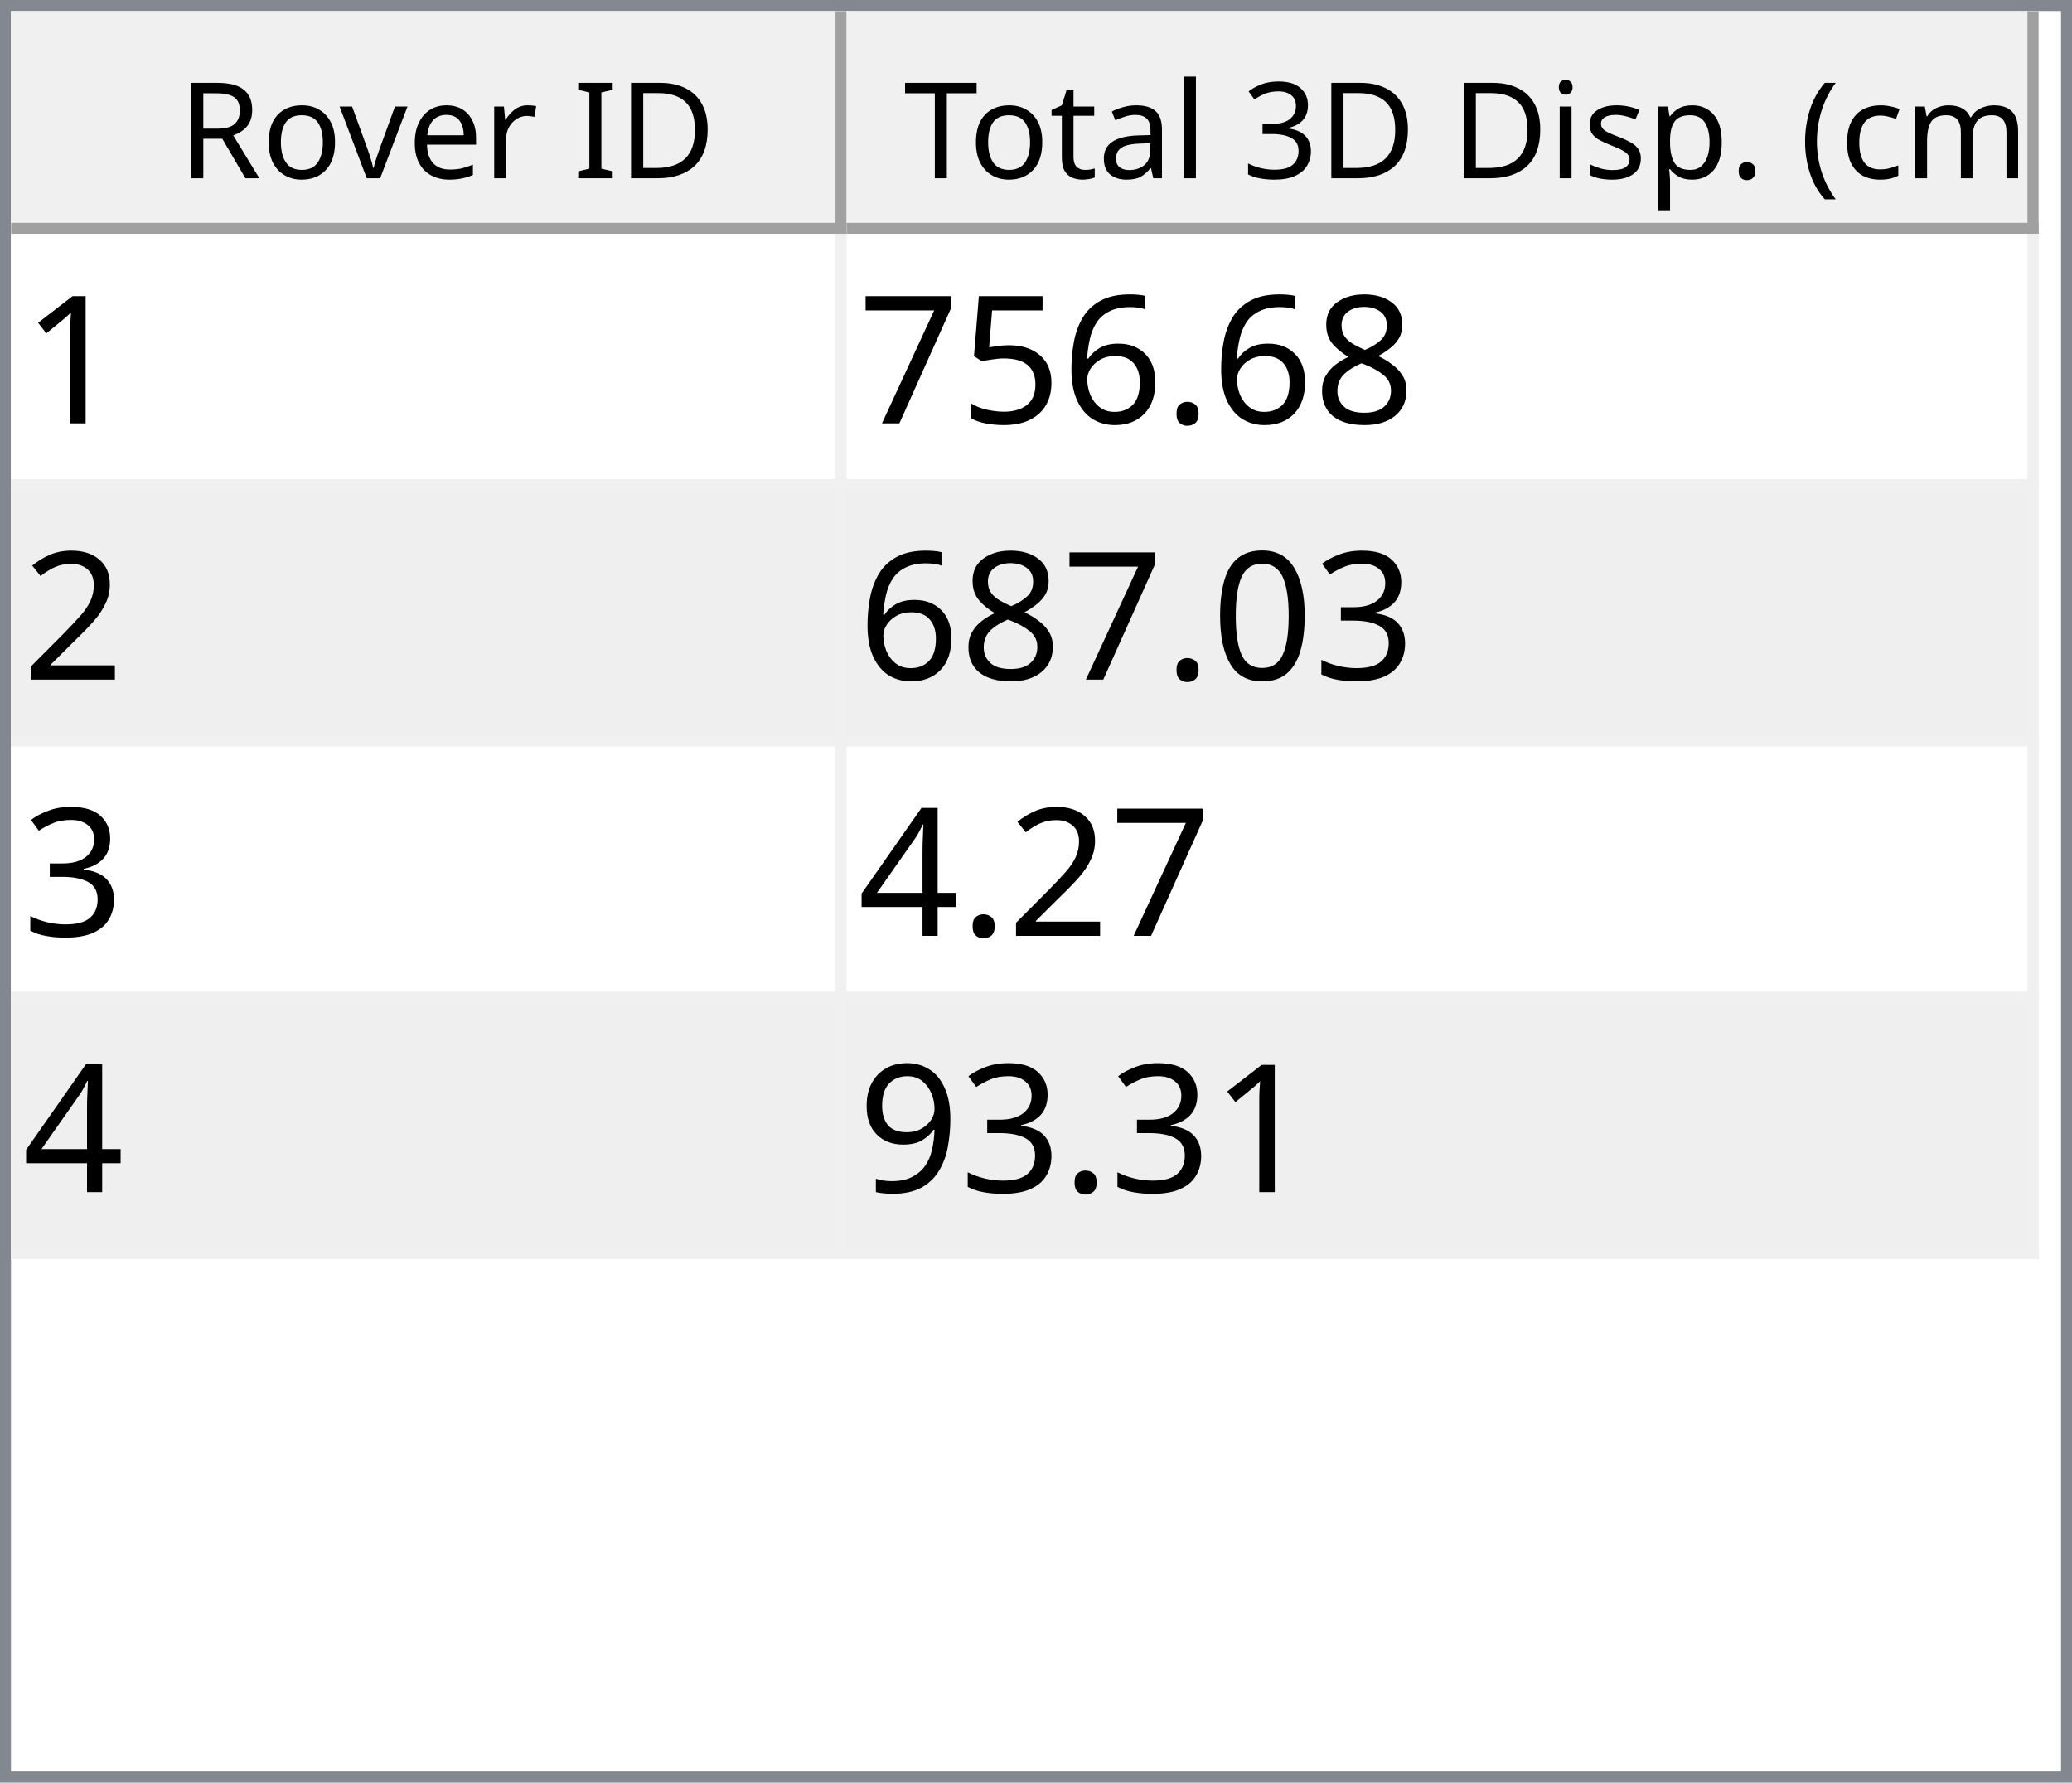
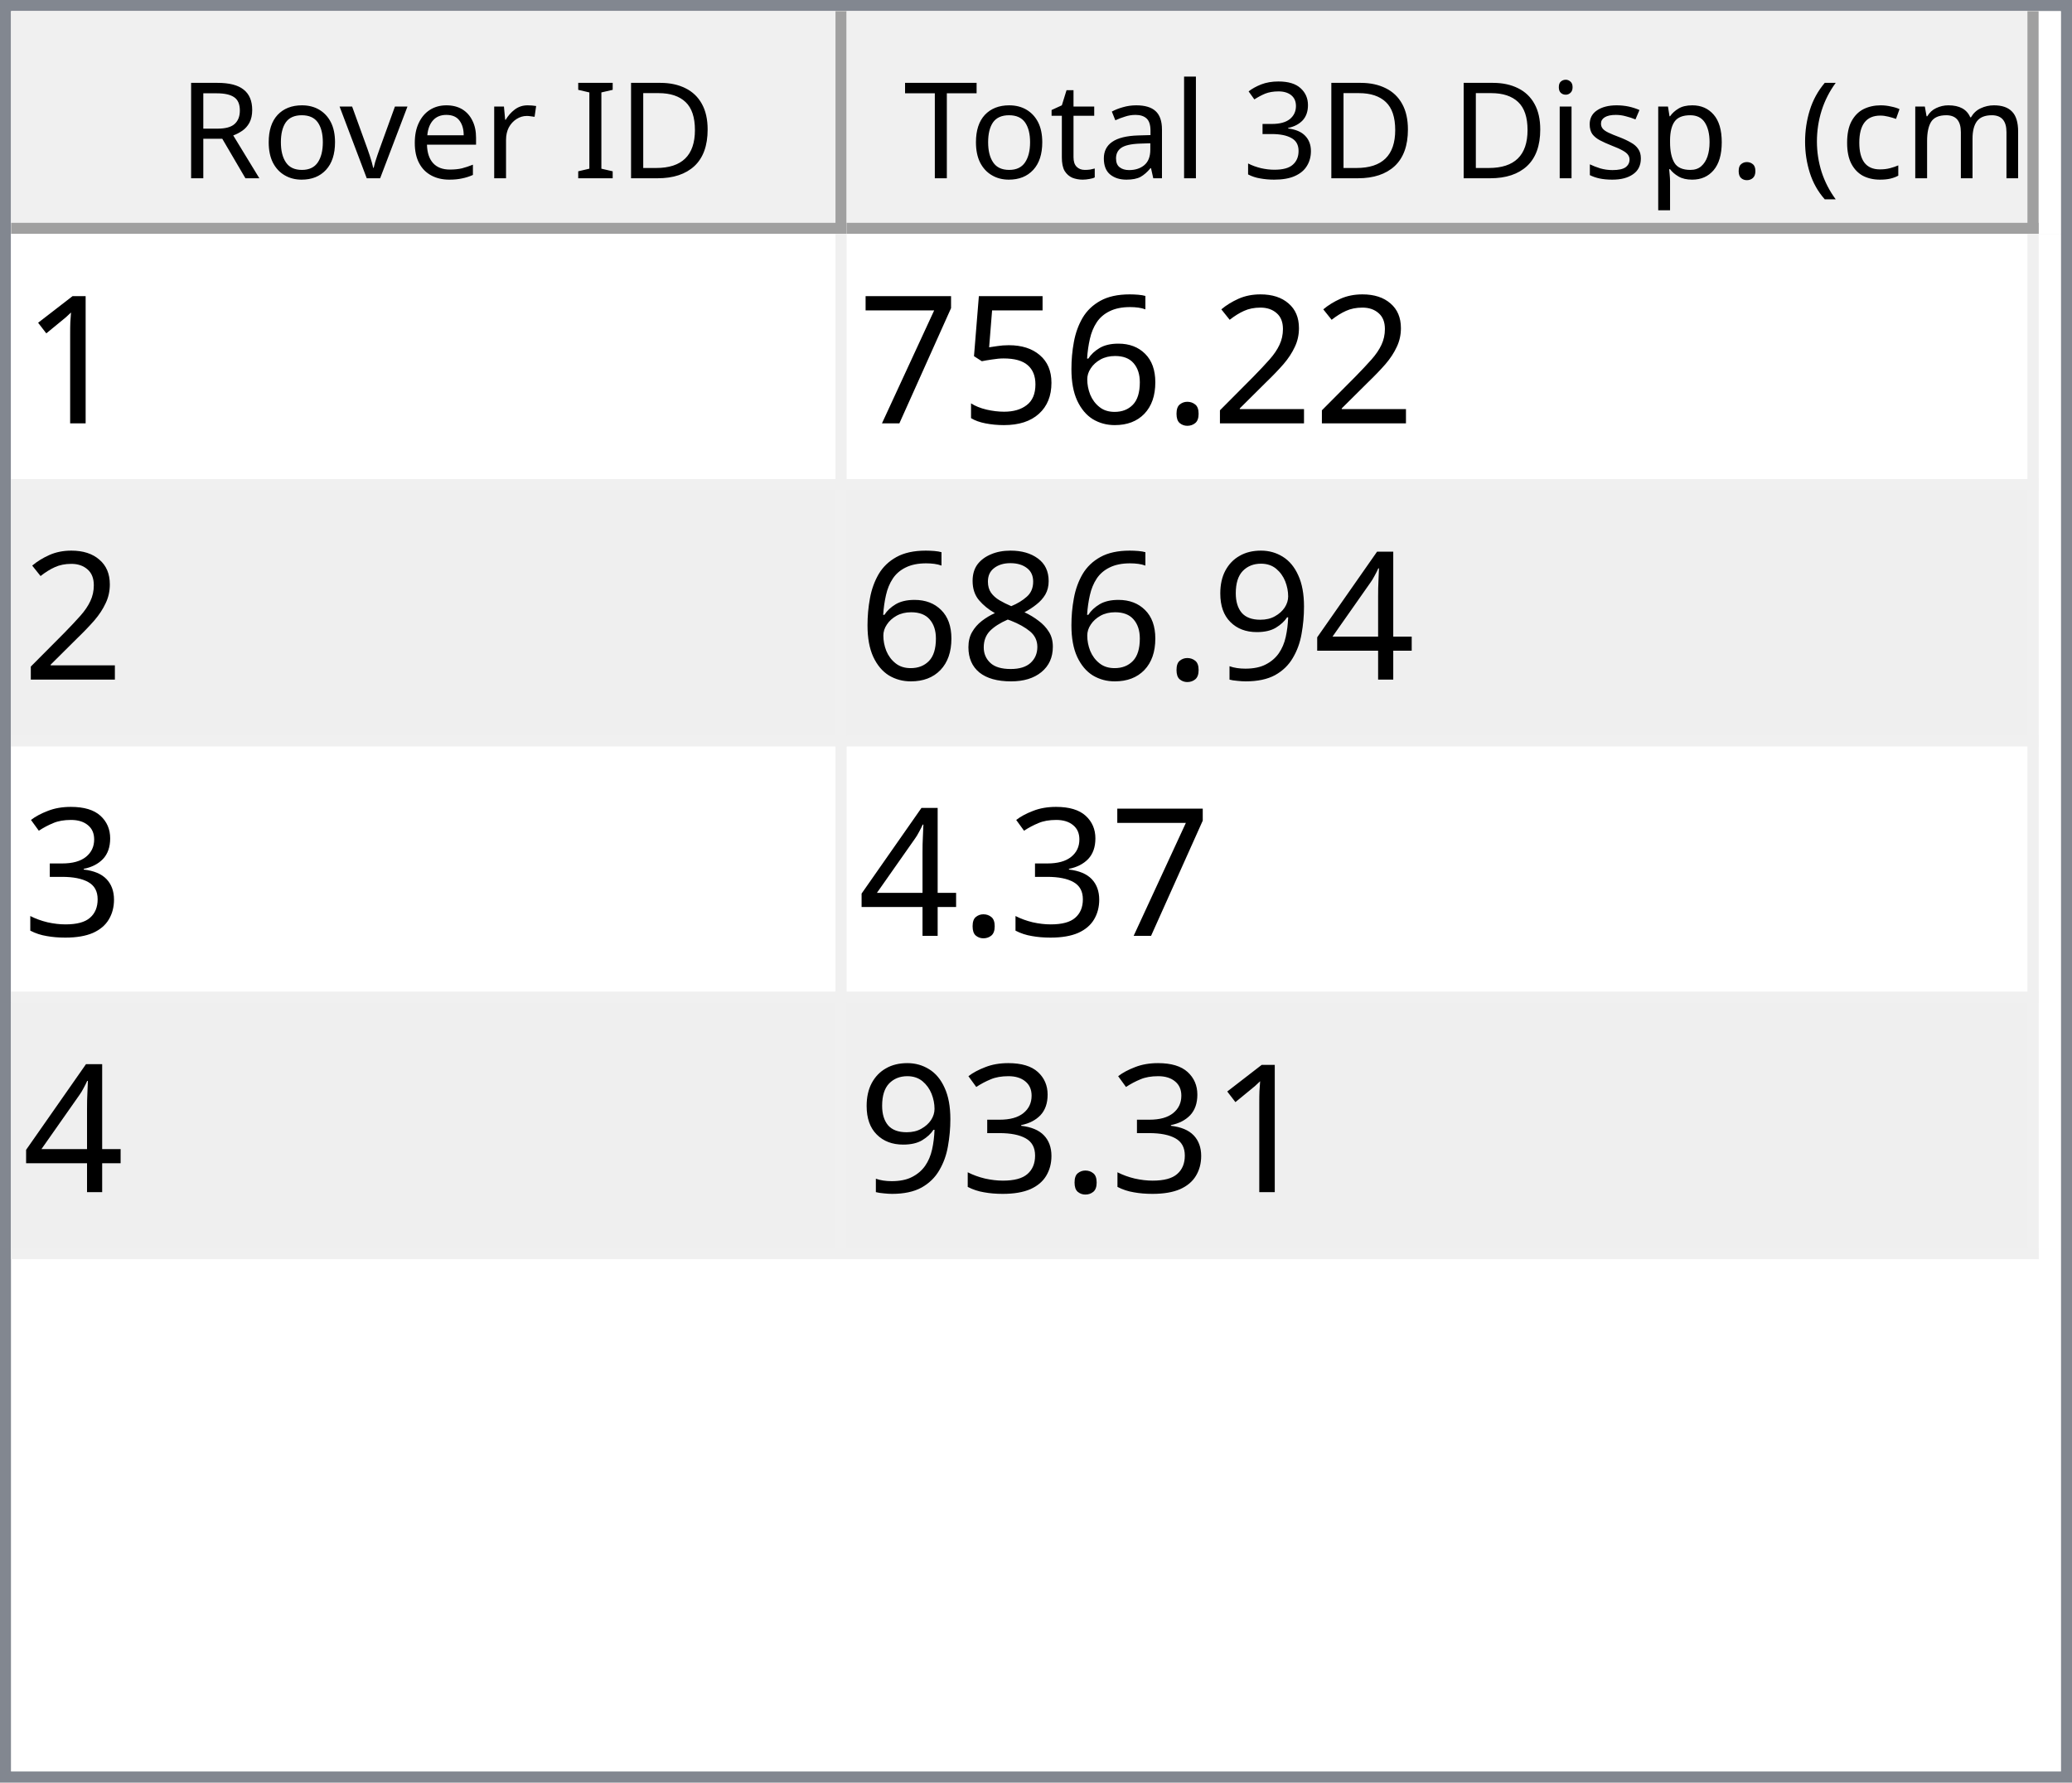
<svg xmlns="http://www.w3.org/2000/svg" style="fill-opacity:1; color-rendering:auto; color-interpolation:auto; text-rendering:auto; stroke:black; stroke-linecap:square; stroke-miterlimit:10; shape-rendering:auto; stroke-opacity:1; fill:black; stroke-dasharray:none; font-weight:normal; stroke-width:1; font-family:'Dialog'; font-style:normal; stroke-linejoin:miter; font-size:12px; stroke-dashoffset:0; image-rendering:auto;" width="186" height="160">
  <defs id="genericDefs" />
  <g>
    <defs id="defs1">
      <clipPath clipPathUnits="userSpaceOnUse" id="clipPath1">
        <path d="M0 0 L186 0 L186 160 L0 160 L0 0 Z" />
      </clipPath>
      <clipPath clipPathUnits="userSpaceOnUse" id="clipPath2">
        <path d="M0 0 L0 160 L186 160 L186 0 Z" />
      </clipPath>
      <clipPath clipPathUnits="userSpaceOnUse" id="clipPath3">
        <path d="M0 0 L0 20 L184 20 L184 0 Z" />
      </clipPath>
      <clipPath clipPathUnits="userSpaceOnUse" id="clipPath4">
        <path d="M0 0 L0 20 L75 20 L75 0 Z" />
      </clipPath>
      <clipPath clipPathUnits="userSpaceOnUse" id="clipPath5">
        <path d="M1 1 L1 19 L74 19 L74 1 Z" />
      </clipPath>
      <clipPath clipPathUnits="userSpaceOnUse" id="clipPath6">
        <path d="M0 0 L0 18 L73 18 L73 0 Z" />
      </clipPath>
      <clipPath clipPathUnits="userSpaceOnUse" id="clipPath7">
        <path d="M-0.5 -0.5 L-0.5 19.5 L74.5 19.5 L74.5 -0.5 Z" />
      </clipPath>
      <clipPath clipPathUnits="userSpaceOnUse" id="clipPath8">
        <path d="M0 0 L0 20 L107 20 L107 0 Z" />
      </clipPath>
      <clipPath clipPathUnits="userSpaceOnUse" id="clipPath9">
        <path d="M1 1 L1 19 L106 19 L106 1 Z" />
      </clipPath>
      <clipPath clipPathUnits="userSpaceOnUse" id="clipPath10">
        <path d="M0 0 L0 18 L105 18 L105 0 Z" />
      </clipPath>
      <clipPath clipPathUnits="userSpaceOnUse" id="clipPath11">
        <path d="M-0.5 -0.5 L-0.5 19.5 L106.5 19.5 L106.5 -0.5 Z" />
      </clipPath>
      <clipPath clipPathUnits="userSpaceOnUse" id="clipPath12">
        <path d="M0 0 L0 138 L184 138 L184 0 Z" />
      </clipPath>
      <clipPath clipPathUnits="userSpaceOnUse" id="clipPath13">
        <path d="M0 0 L0 92 L182 92 L182 0 Z" />
      </clipPath>
      <clipPath clipPathUnits="userSpaceOnUse" id="clipPath14">
        <path d="M-0.5 -0.5 L-0.5 91.5 L181.5 91.5 L181.5 -0.5 Z" />
      </clipPath>
      <clipPath clipPathUnits="userSpaceOnUse" id="clipPath15">
        <path d="M0 0 L0 22 L74 22 L74 0 Z" />
      </clipPath>
      <clipPath clipPathUnits="userSpaceOnUse" id="clipPath16">
        <path d="M0 0 L0 22 L106 22 L106 0 Z" />
      </clipPath>
      <font horiz-adv-x="64.551" id="font1">
        <font-face ascent="107.91" descent="25.098" units-per-em="100" style="font-style:normal; font-family:Segoe UI; font-weight:normal;" />
        <missing-glyph horiz-adv-x="64.551" d="M8.109 0 L8.109 68.266 L56.453 68.266 L56.453 0 L8.109 0 ZM15.328 7.234 L49.219 7.234 L49.219 61.031 L15.328 61.031 L15.328 7.234 Z" />
        <glyph unicode="D" horiz-adv-x="70.117" d="M9.188 0 L9.188 70.016 L28.516 70.016 Q65.531 70.016 65.531 35.891 Q65.531 19.672 55.25 9.836 Q44.969 0 27.734 0 L9.188 0 ZM17.391 62.594 L17.391 7.422 L27.828 7.422 Q41.609 7.422 49.273 14.797 Q56.938 22.172 56.938 35.688 Q56.938 62.594 28.328 62.594 L17.391 62.594 Z" />
        <glyph unicode="I" horiz-adv-x="26.611" d="M17.391 0 L9.188 0 L9.188 70.016 L17.391 70.016 L17.391 0 Z" />
        <glyph unicode=" " horiz-adv-x="27.393" d="" />
        <glyph unicode="r" horiz-adv-x="34.766" d="M34.188 41.891 Q32.078 43.5 28.125 43.5 Q23 43.5 19.555 38.672 Q16.109 33.844 16.109 25.484 L16.109 0 L8.109 0 L8.109 50 L16.109 50 L16.109 39.703 L16.312 39.703 Q18.016 44.969 21.531 47.922 Q25.047 50.875 29.391 50.875 Q32.516 50.875 34.188 50.203 L34.188 41.891 Z" />
        <glyph unicode="e" horiz-adv-x="52.295" d="M48.297 23 L12.984 23 Q13.188 14.656 17.484 10.109 Q21.781 5.562 29.297 5.562 Q37.75 5.562 44.828 11.141 L44.828 3.609 Q38.234 -1.172 27.391 -1.172 Q16.797 -1.172 10.742 5.641 Q4.688 12.453 4.688 24.812 Q4.688 36.469 11.305 43.82 Q17.922 51.172 27.734 51.172 Q37.547 51.172 42.922 44.828 Q48.297 38.484 48.297 27.203 L48.297 23 ZM40.094 29.781 Q40.047 36.719 36.75 40.578 Q33.453 44.438 27.594 44.438 Q21.922 44.438 17.969 40.383 Q14.016 36.328 13.094 29.781 L40.094 29.781 Z" />
        <glyph unicode="v" horiz-adv-x="47.9" d="M47.406 50 L27.484 0 L19.625 0 L0.688 50 L9.469 50 L22.172 13.672 Q23.578 9.672 23.922 6.688 L24.125 6.688 Q24.609 10.453 25.688 13.484 L38.969 50 L47.406 50 Z" />
        <glyph unicode="o" horiz-adv-x="58.594" d="M29 -1.172 Q17.922 -1.172 11.305 5.836 Q4.688 12.844 4.688 24.422 Q4.688 37.016 11.57 44.094 Q18.453 51.172 30.172 51.172 Q41.359 51.172 47.633 44.289 Q53.906 37.406 53.906 25.203 Q53.906 13.234 47.141 6.031 Q40.375 -1.172 29 -1.172 ZM29.594 44.438 Q21.875 44.438 17.383 39.188 Q12.891 33.938 12.891 24.703 Q12.891 15.828 17.43 10.695 Q21.969 5.562 29.594 5.562 Q37.359 5.562 41.531 10.594 Q45.703 15.625 45.703 24.906 Q45.703 34.281 41.531 39.359 Q37.359 44.438 29.594 44.438 Z" />
        <glyph unicode="R" horiz-adv-x="59.814" d="M59.375 0 L49.609 0 L37.891 19.625 Q36.281 22.359 34.766 24.289 Q33.25 26.219 31.664 27.438 Q30.078 28.656 28.25 29.219 Q26.422 29.781 24.125 29.781 L17.391 29.781 L17.391 0 L9.188 0 L9.188 70.016 L30.078 70.016 Q34.672 70.016 38.555 68.867 Q42.438 67.719 45.289 65.375 Q48.141 63.031 49.758 59.547 Q51.375 56.062 51.375 51.375 Q51.375 47.703 50.273 44.656 Q49.172 41.609 47.148 39.211 Q45.125 36.812 42.266 35.133 Q39.406 33.453 35.844 32.516 L35.844 32.328 Q37.594 31.547 38.891 30.547 Q40.188 29.547 41.359 28.18 Q42.531 26.812 43.68 25.078 Q44.828 23.344 46.234 21.047 L59.375 0 ZM17.391 62.594 L17.391 37.203 L28.516 37.203 Q31.594 37.203 34.203 38.133 Q36.812 39.062 38.719 40.797 Q40.625 42.531 41.703 45.047 Q42.781 47.562 42.781 50.688 Q42.781 56.297 39.141 59.445 Q35.5 62.594 28.609 62.594 L17.391 62.594 Z" />
        <glyph unicode=")" horiz-adv-x="30.176" d="M8.297 -15.922 L1.172 -15.922 Q16.406 2.344 16.406 26.812 Q16.406 51.469 1.078 70.016 L8.297 70.016 Q23.531 52.156 23.531 26.703 Q23.531 1.375 8.297 -15.922 Z" />
        <glyph unicode="m" horiz-adv-x="86.133" d="M79.109 0 L71.094 0 L71.094 28.719 Q71.094 37.016 68.531 40.727 Q65.969 44.438 59.906 44.438 Q54.781 44.438 51.195 39.75 Q47.609 35.062 47.609 28.516 L47.609 0 L39.594 0 L39.594 29.688 Q39.594 44.438 28.219 44.438 Q22.953 44.438 19.531 40.016 Q16.109 35.594 16.109 28.516 L16.109 0 L8.109 0 L8.109 50 L16.109 50 L16.109 42.094 L16.312 42.094 Q21.625 51.172 31.844 51.172 Q36.969 51.172 40.773 48.312 Q44.578 45.453 46 40.828 Q51.562 51.172 62.594 51.172 Q79.109 51.172 79.109 30.812 L79.109 0 Z" />
        <glyph unicode="c" horiz-adv-x="46.191" d="M42.188 2.297 Q36.422 -1.172 28.516 -1.172 Q17.828 -1.172 11.258 5.789 Q4.688 12.75 4.688 23.828 Q4.688 36.188 11.766 43.68 Q18.844 51.172 30.672 51.172 Q37.25 51.172 42.281 48.734 L42.281 40.531 Q36.719 44.438 30.375 44.438 Q22.703 44.438 17.797 38.945 Q12.891 33.453 12.891 24.516 Q12.891 15.719 17.508 10.641 Q22.125 5.562 29.891 5.562 Q36.422 5.562 42.188 9.906 L42.188 2.297 Z" />
        <glyph unicode="(" horiz-adv-x="30.176" d="M29.109 -15.922 L21.969 -15.922 Q6.844 1.375 6.844 26.703 Q6.844 52.156 21.969 70.016 L29.203 70.016 Q13.875 51.469 13.875 26.812 Q13.875 2.344 29.109 -15.922 Z" />
        <glyph unicode="." horiz-adv-x="21.68" d="M10.891 -1.078 Q8.641 -1.078 7.055 0.539 Q5.469 2.156 5.469 4.391 Q5.469 6.641 7.055 8.273 Q8.641 9.906 10.891 9.906 Q13.188 9.906 14.797 8.273 Q16.406 6.641 16.406 4.391 Q16.406 2.156 14.797 0.539 Q13.188 -1.078 10.891 -1.078 Z" />
        <glyph unicode="p" horiz-adv-x="58.789" d="M16.312 7.234 L16.109 7.234 L16.109 -23 L8.109 -23 L8.109 50 L16.109 50 L16.109 41.219 L16.312 41.219 Q22.219 51.172 33.594 51.172 Q43.266 51.172 48.688 44.461 Q54.109 37.75 54.109 26.469 Q54.109 13.922 48 6.375 Q41.891 -1.172 31.297 -1.172 Q21.578 -1.172 16.312 7.234 ZM16.109 27.391 L16.109 20.406 Q16.109 14.203 20.141 9.883 Q24.172 5.562 30.375 5.562 Q37.641 5.562 41.773 11.133 Q45.906 16.703 45.906 26.609 Q45.906 34.969 42.047 39.703 Q38.188 44.438 31.594 44.438 Q24.609 44.438 20.359 39.578 Q16.109 34.719 16.109 27.391 Z" />
        <glyph unicode="s" horiz-adv-x="42.432" d="M5.078 1.812 L5.078 10.406 Q11.625 5.562 19.484 5.562 Q30.031 5.562 30.031 12.594 Q30.031 14.594 29.125 15.992 Q28.219 17.391 26.68 18.461 Q25.141 19.531 23.07 20.383 Q21 21.234 18.609 22.172 Q15.281 23.484 12.766 24.828 Q10.25 26.172 8.57 27.859 Q6.891 29.547 6.031 31.695 Q5.172 33.844 5.172 36.719 Q5.172 40.234 6.789 42.945 Q8.406 45.656 11.086 47.484 Q13.766 49.312 17.211 50.242 Q20.656 51.172 24.312 51.172 Q30.812 51.172 35.938 48.922 L35.938 40.828 Q30.422 44.438 23.25 44.438 Q21 44.438 19.195 43.922 Q17.391 43.406 16.094 42.477 Q14.797 41.547 14.086 40.258 Q13.375 38.969 13.375 37.406 Q13.375 35.453 14.086 34.133 Q14.797 32.812 16.164 31.789 Q17.531 30.766 19.484 29.938 Q21.438 29.109 23.922 28.125 Q27.25 26.859 29.883 25.516 Q32.516 24.172 34.375 22.484 Q36.234 20.797 37.234 18.602 Q38.234 16.406 38.234 13.375 Q38.234 9.672 36.602 6.938 Q34.969 4.203 32.234 2.398 Q29.5 0.594 25.93 -0.289 Q22.359 -1.172 18.453 -1.172 Q10.75 -1.172 5.078 1.812 Z" />
        <glyph unicode="i" horiz-adv-x="24.219" d="M12.203 62.703 Q10.062 62.703 8.547 64.164 Q7.031 65.625 7.031 67.875 Q7.031 70.125 8.547 71.609 Q10.062 73.094 12.203 73.094 Q14.406 73.094 15.945 71.609 Q17.484 70.125 17.484 67.875 Q17.484 65.719 15.945 64.211 Q14.406 62.703 12.203 62.703 ZM16.109 0 L8.109 0 L8.109 50 L16.109 50 L16.109 0 Z" />
        <glyph unicode="3" horiz-adv-x="53.906" d="M46.531 19.828 Q46.531 15.094 44.75 11.211 Q42.969 7.328 39.719 4.57 Q36.469 1.812 31.93 0.297 Q27.391 -1.219 21.922 -1.219 Q11.922 -1.219 6 2.594 L6 11.188 Q13.094 5.609 22.219 5.609 Q25.875 5.609 28.828 6.539 Q31.781 7.469 33.906 9.227 Q36.031 10.984 37.18 13.477 Q38.328 15.969 38.328 19.094 Q38.328 32.812 18.797 32.812 L12.984 32.812 L12.984 39.594 L18.5 39.594 Q35.797 39.594 35.797 52.484 Q35.797 64.406 22.609 64.406 Q15.188 64.406 8.688 59.422 L8.688 67.188 Q15.375 71.188 24.609 71.188 Q29 71.188 32.57 69.969 Q36.141 68.75 38.68 66.555 Q41.219 64.359 42.609 61.281 Q44 58.203 44 54.5 Q44 40.672 30.031 36.719 L30.031 36.531 Q33.594 36.141 36.625 34.797 Q39.656 33.453 41.852 31.305 Q44.047 29.156 45.289 26.25 Q46.531 23.344 46.531 19.828 Z" />
        <glyph unicode="l" horiz-adv-x="24.219" d="M16.109 0 L8.109 0 L8.109 74.031 L16.109 74.031 L16.109 0 Z" />
        <glyph unicode="a" horiz-adv-x="50.879" d="M43.891 0 L35.891 0 L35.891 7.812 L35.688 7.812 Q30.469 -1.172 20.312 -1.172 Q12.844 -1.172 8.617 2.781 Q4.391 6.734 4.391 13.281 Q4.391 27.297 20.906 29.594 L35.891 31.688 Q35.891 44.438 25.594 44.438 Q16.547 44.438 9.281 38.281 L9.281 46.484 Q16.656 51.172 26.266 51.172 Q43.891 51.172 43.891 32.516 L43.891 0 ZM35.891 25.297 L23.828 23.641 Q18.266 22.859 15.43 20.875 Q12.594 18.891 12.594 13.875 Q12.594 10.203 15.211 7.883 Q17.828 5.562 22.172 5.562 Q28.125 5.562 32.008 9.742 Q35.891 13.922 35.891 20.312 L35.891 25.297 Z" />
        <glyph unicode="t" horiz-adv-x="33.887" d="M31.297 0.484 Q28.469 -1.078 23.828 -1.078 Q10.688 -1.078 10.688 13.578 L10.688 43.172 L2.094 43.172 L2.094 50 L10.688 50 L10.688 62.203 L18.703 64.797 L18.703 50 L31.297 50 L31.297 43.172 L18.703 43.172 L18.703 14.984 Q18.703 9.969 20.414 7.82 Q22.125 5.672 26.078 5.672 Q29.109 5.672 31.297 7.328 L31.297 0.484 Z" />
        <glyph unicode="T" horiz-adv-x="52.393" d="M50.594 62.594 L30.375 62.594 L30.375 0 L22.172 0 L22.172 62.594 L2 62.594 L2 70.016 L50.594 70.016 L50.594 62.594 Z" />
      </font>
      <font horiz-adv-x="75.0" id="font2">
        <font-face ascent="100.537" descent="21.973" units-per-em="100" style="font-style:normal; font-family:sans-serif; font-weight:normal;" />
        <missing-glyph horiz-adv-x="75.0" d="M12.5 0 L12.5 62.5 L62.5 62.5 L62.5 0 L12.5 0 ZM14.062 1.562 L60.938 1.562 L60.938 60.938 L14.062 60.938 L14.062 1.562 Z" />
        <glyph unicode="1" horiz-adv-x="55.615" d="M37.25 0 L28.469 0 L28.469 56 Q25.297 52.984 20.141 49.953 Q14.984 46.922 10.891 45.406 L10.891 53.906 Q18.266 57.375 23.781 62.305 Q29.297 67.234 31.594 71.875 L37.25 71.875 L37.25 0 Z" />
-         <glyph unicode="8" horiz-adv-x="55.615" d="M17.672 38.812 Q12.203 40.828 9.57 44.539 Q6.938 48.25 6.938 53.422 Q6.938 61.234 12.555 66.555 Q18.172 71.875 27.484 71.875 Q36.859 71.875 42.578 66.43 Q48.297 60.984 48.297 53.172 Q48.297 48.188 45.68 44.508 Q43.062 40.828 37.75 38.812 Q44.344 36.672 47.781 31.883 Q51.219 27.094 51.219 20.453 Q51.219 11.281 44.727 5.031 Q38.234 -1.219 27.641 -1.219 Q17.047 -1.219 10.547 5.055 Q4.047 11.328 4.047 20.703 Q4.047 27.688 7.594 32.398 Q11.141 37.109 17.672 38.812 ZM15.922 53.719 Q15.922 48.641 19.195 45.414 Q22.469 42.188 27.688 42.188 Q32.766 42.188 36.016 45.383 Q39.266 48.578 39.266 53.219 Q39.266 58.062 35.914 61.359 Q32.562 64.656 27.594 64.656 Q22.562 64.656 19.242 61.43 Q15.922 58.203 15.922 53.719 ZM13.094 20.656 Q13.094 16.891 14.875 13.375 Q16.656 9.859 20.172 7.93 Q23.688 6 27.734 6 Q34.031 6 38.133 10.055 Q42.234 14.109 42.234 20.359 Q42.234 26.703 38.016 30.859 Q33.797 35.016 27.438 35.016 Q21.234 35.016 17.164 30.914 Q13.094 26.812 13.094 20.656 Z" />
+         <glyph unicode="2" horiz-adv-x="55.615" d="M50.344 8.453 L50.344 0 L3.031 0 Q2.938 3.172 4.047 6.109 Q5.859 10.938 9.836 15.625 Q13.812 20.312 21.344 26.469 Q33.016 36.031 37.117 41.625 Q41.219 47.219 41.219 52.203 Q41.219 57.422 37.477 61.008 Q33.734 64.594 27.734 64.594 Q21.391 64.594 17.578 60.789 Q13.766 56.984 13.719 50.25 L4.688 51.172 Q5.609 61.281 11.664 66.578 Q17.719 71.875 27.938 71.875 Q38.234 71.875 44.242 66.164 Q50.25 60.453 50.25 52 Q50.25 47.703 48.492 43.555 Q46.734 39.406 42.656 34.812 Q38.578 30.219 29.109 22.219 Q21.188 15.578 18.945 13.211 Q16.703 10.844 15.234 8.453 L50.344 8.453 Z" />
        <glyph unicode="." horiz-adv-x="27.783" d="M9.078 0 L9.078 10.016 L19.094 10.016 L19.094 0 L9.078 0 Z" />
        <glyph unicode="6" horiz-adv-x="55.615" d="M49.75 54.047 L41.016 53.375 Q39.844 58.547 37.703 60.891 Q34.125 64.656 28.906 64.656 Q24.703 64.656 21.531 62.312 Q17.391 59.281 14.992 53.469 Q12.594 47.656 12.5 36.922 Q15.672 41.75 20.266 44.094 Q24.859 46.438 29.891 46.438 Q38.672 46.438 44.852 39.969 Q51.031 33.5 51.031 23.25 Q51.031 16.5 48.125 10.719 Q45.219 4.938 40.141 1.859 Q35.062 -1.219 28.609 -1.219 Q17.625 -1.219 10.695 6.859 Q3.766 14.938 3.766 33.5 Q3.766 54.25 11.422 63.672 Q18.109 71.875 29.438 71.875 Q37.891 71.875 43.289 67.141 Q48.688 62.406 49.75 54.047 ZM13.875 23.188 Q13.875 18.656 15.797 14.508 Q17.719 10.359 21.188 8.18 Q24.656 6 28.469 6 Q34.031 6 38.039 10.492 Q42.047 14.984 42.047 22.703 Q42.047 30.125 38.086 34.398 Q34.125 38.672 28.125 38.672 Q22.172 38.672 18.023 34.398 Q13.875 30.125 13.875 23.188 Z" />
        <glyph unicode="5" horiz-adv-x="55.615" d="M4.156 18.75 L13.375 19.531 Q14.406 12.797 18.141 9.398 Q21.875 6 27.156 6 Q33.5 6 37.891 10.789 Q42.281 15.578 42.281 23.484 Q42.281 31 38.062 35.352 Q33.844 39.703 27 39.703 Q22.75 39.703 19.336 37.773 Q15.922 35.844 13.969 32.766 L5.719 33.844 L12.641 70.609 L48.25 70.609 L48.25 62.203 L19.672 62.203 L15.828 42.969 Q22.266 47.469 29.344 47.469 Q38.719 47.469 45.164 40.969 Q51.609 34.469 51.609 24.266 Q51.609 14.547 45.953 7.469 Q39.062 -1.219 27.156 -1.219 Q17.391 -1.219 11.211 4.25 Q5.031 9.719 4.156 18.75 Z" />
        <glyph unicode="7" horiz-adv-x="55.615" d="M4.734 62.203 L4.734 70.656 L51.078 70.656 L51.078 63.812 Q44.234 56.547 37.523 44.484 Q30.812 32.422 27.156 19.672 Q24.516 10.688 23.781 0 L14.75 0 Q14.891 8.453 18.062 20.414 Q21.234 32.375 27.172 43.484 Q33.109 54.594 39.797 62.203 L4.734 62.203 Z" />
-         <glyph unicode="2" horiz-adv-x="55.615" d="M50.344 8.453 L50.344 0 L3.031 0 Q2.938 3.172 4.047 6.109 Q5.859 10.938 9.836 15.625 Q13.812 20.312 21.344 26.469 Q33.016 36.031 37.117 41.625 Q41.219 47.219 41.219 52.203 Q41.219 57.422 37.477 61.008 Q33.734 64.594 27.734 64.594 Q21.391 64.594 17.578 60.789 Q13.766 56.984 13.719 50.25 L4.688 51.172 Q5.609 61.281 11.664 66.578 Q17.719 71.875 27.938 71.875 Q38.234 71.875 44.242 66.164 Q50.25 60.453 50.25 52 Q50.25 47.703 48.492 43.555 Q46.734 39.406 42.656 34.812 Q38.578 30.219 29.109 22.219 Q21.188 15.578 18.945 13.211 Q16.703 10.844 15.234 8.453 L50.344 8.453 Z" />
-         <glyph unicode="3" horiz-adv-x="55.615" d="M4.203 18.891 L12.984 20.062 Q14.5 12.594 18.141 9.297 Q21.781 6 27 6 Q33.203 6 37.477 10.297 Q41.75 14.594 41.75 20.953 Q41.75 27 37.797 30.93 Q33.844 34.859 27.734 34.859 Q25.25 34.859 21.531 33.891 L22.516 41.609 Q23.391 41.5 23.922 41.5 Q29.547 41.5 34.039 44.43 Q38.531 47.359 38.531 53.469 Q38.531 58.297 35.258 61.477 Q31.984 64.656 26.812 64.656 Q21.688 64.656 18.266 61.43 Q14.844 58.203 13.875 51.766 L5.078 53.328 Q6.688 62.156 12.398 67.016 Q18.109 71.875 26.609 71.875 Q32.469 71.875 37.398 69.359 Q42.328 66.844 44.945 62.5 Q47.562 58.156 47.562 53.266 Q47.562 48.641 45.07 44.828 Q42.578 41.016 37.703 38.766 Q44.047 37.312 47.562 32.695 Q51.078 28.078 51.078 21.141 Q51.078 11.766 44.242 5.25 Q37.406 -1.266 26.953 -1.266 Q17.531 -1.266 11.305 4.352 Q5.078 9.969 4.203 18.891 Z" />
-         <glyph unicode="0" horiz-adv-x="55.615" d="M4.156 35.297 Q4.156 48 6.766 55.742 Q9.375 63.484 14.523 67.68 Q19.672 71.875 27.484 71.875 Q33.25 71.875 37.594 69.555 Q41.938 67.234 44.773 62.867 Q47.609 58.5 49.219 52.227 Q50.828 45.953 50.828 35.297 Q50.828 22.703 48.242 14.969 Q45.656 7.234 40.508 3.008 Q35.359 -1.219 27.484 -1.219 Q17.141 -1.219 11.234 6.203 Q4.156 15.141 4.156 35.297 ZM13.188 35.297 Q13.188 17.672 17.312 11.836 Q21.438 6 27.484 6 Q33.547 6 37.672 11.859 Q41.797 17.719 41.797 35.297 Q41.797 52.984 37.672 58.789 Q33.547 64.594 27.391 64.594 Q21.344 64.594 17.719 59.469 Q13.188 52.938 13.188 35.297 Z" />
        <glyph unicode="4" horiz-adv-x="55.615" d="M32.328 0 L32.328 17.141 L1.266 17.141 L1.266 25.203 L33.938 71.578 L41.109 71.578 L41.109 25.203 L50.781 25.203 L50.781 17.141 L41.109 17.141 L41.109 0 L32.328 0 ZM32.328 25.203 L32.328 57.469 L9.906 25.203 L32.328 25.203 Z" />
        <glyph unicode="9" horiz-adv-x="55.615" d="M5.469 16.547 L13.922 17.328 Q14.984 11.375 18.016 8.688 Q21.047 6 25.781 6 Q29.828 6 32.883 7.859 Q35.938 9.719 37.891 12.82 Q39.844 15.922 41.164 21.195 Q42.484 26.469 42.484 31.938 Q42.484 32.516 42.438 33.688 Q39.797 29.5 35.234 26.883 Q30.672 24.266 25.344 24.266 Q16.453 24.266 10.305 30.711 Q4.156 37.156 4.156 47.703 Q4.156 58.594 10.578 65.234 Q17 71.875 26.656 71.875 Q33.641 71.875 39.43 68.117 Q45.219 64.359 48.219 57.398 Q51.219 50.438 51.219 37.25 Q51.219 23.531 48.242 15.406 Q45.266 7.281 39.383 3.031 Q33.5 -1.219 25.594 -1.219 Q17.188 -1.219 11.867 3.445 Q6.547 8.109 5.469 16.547 ZM41.453 48.141 Q41.453 55.719 37.43 60.156 Q33.406 64.594 27.734 64.594 Q21.875 64.594 17.531 59.812 Q13.188 55.031 13.188 47.406 Q13.188 40.578 17.312 36.305 Q21.438 32.031 27.484 32.031 Q33.594 32.031 37.523 36.305 Q41.453 40.578 41.453 48.141 Z" />
+         <glyph unicode="8" horiz-adv-x="55.615" d="M17.672 38.812 Q12.203 40.828 9.57 44.539 Q6.938 48.25 6.938 53.422 Q6.938 61.234 12.555 66.555 Q18.172 71.875 27.484 71.875 Q36.859 71.875 42.578 66.43 Q48.297 60.984 48.297 53.172 Q48.297 48.188 45.68 44.508 Q43.062 40.828 37.75 38.812 Q44.344 36.672 47.781 31.883 Q51.219 27.094 51.219 20.453 Q51.219 11.281 44.727 5.031 Q38.234 -1.219 27.641 -1.219 Q17.047 -1.219 10.547 5.055 Q4.047 11.328 4.047 20.703 Q4.047 27.688 7.594 32.398 Q11.141 37.109 17.672 38.812 ZM15.922 53.719 Q15.922 48.641 19.195 45.414 Q22.469 42.188 27.688 42.188 Q32.766 42.188 36.016 45.383 Q39.266 48.578 39.266 53.219 Q39.266 58.062 35.914 61.359 Q32.562 64.656 27.594 64.656 Q22.562 64.656 19.242 61.43 Q15.922 58.203 15.922 53.719 ZM13.094 20.656 Q13.094 16.891 14.875 13.375 Q16.656 9.859 20.172 7.93 Q23.688 6 27.734 6 Q34.031 6 38.133 10.055 Q42.234 14.109 42.234 20.359 Q42.234 26.703 38.016 30.859 Q33.797 35.016 27.438 35.016 Q21.234 35.016 17.164 30.914 Q13.094 26.812 13.094 20.656 Z" />
+         <glyph unicode="3" horiz-adv-x="55.615" d="M4.203 18.891 L12.984 20.062 Q14.5 12.594 18.141 9.297 Q21.781 6 27 6 Q33.203 6 37.477 10.297 Q41.75 14.594 41.75 20.953 Q41.75 27 37.797 30.93 Q33.844 34.859 27.734 34.859 Q25.25 34.859 21.531 33.891 L22.516 41.609 Q23.391 41.5 23.922 41.5 Q29.547 41.5 34.039 44.43 Q38.531 47.359 38.531 53.469 Q38.531 58.297 35.258 61.477 Q31.984 64.656 26.812 64.656 Q21.688 64.656 18.266 61.43 Q14.844 58.203 13.875 51.766 L5.078 53.328 Q6.688 62.156 12.398 67.016 Q18.109 71.875 26.609 71.875 Q32.469 71.875 37.398 69.359 Q42.328 66.844 44.945 62.5 Q47.562 58.156 47.562 53.266 Q47.562 48.641 45.07 44.828 Q42.578 41.016 37.703 38.766 Q44.047 37.312 47.562 32.695 Q51.078 28.078 51.078 21.141 Q51.078 11.766 44.242 5.25 Q37.406 -1.266 26.953 -1.266 Q17.531 -1.266 11.305 4.352 Q5.078 9.969 4.203 18.891 Z" />
      </font>
    </defs>
    <g style="fill:white; stroke:white;">
      <rect x="0" y="0" width="186" style="clip-path:url(#clipPath1); stroke:none;" height="160" />
    </g>
    <g style="fill:white; text-rendering:optimizeSpeed; color-rendering:optimizeSpeed; image-rendering:optimizeSpeed; shape-rendering:crispEdges; stroke:white; color-interpolation:sRGB;">
      <rect x="0" width="186" height="160" y="0" style="stroke:none;" />
      <path style="stroke:none;" d="M0 160 L186 160 L186 0 L0 0 Z" />
    </g>
    <g style="fill:rgb(240,240,240); font-family:'Segoe UI'; stroke:rgb(240,240,240);">
      <rect x="0" y="0" width="186" style="clip-path:url(#clipPath2); stroke:none;" height="160" />
    </g>
    <g style="fill:rgb(130,135,144); font-family:'Segoe UI'; stroke:rgb(130,135,144);">
      <path d="M0 0 L186 0 L186 160 L0 160 L0 0 ZM1 1 L185 1 L185 159 L1 159 L1 1 Z" style="fill-rule:evenodd; clip-path:url(#clipPath2); stroke:none;" />
    </g>
    <g style="fill:white; font-family:'Segoe UI'; stroke:white;" transform="translate(1,1)">
      <rect x="0" y="0" width="184" style="clip-path:url(#clipPath3); stroke:none;" height="20" />
    </g>
    <g style="fill:rgb(240,240,240); font-family:'Segoe UI'; stroke:rgb(240,240,240);" transform="translate(1,1)">
      <rect x="0" y="0" width="75" style="clip-path:url(#clipPath4); stroke:none;" height="20" />
    </g>
    <g style="font-family:'Segoe UI';" transform="translate(2,2)">
      <text x="14" xml:space="preserve" y="14" style="clip-path:url(#clipPath6); stroke:none;">Rover ID</text>
    </g>
    <g style="fill:rgb(160,160,160); font-family:'Segoe UI'; stroke:rgb(160,160,160); stroke-linejoin:bevel;" transform="translate(1.5,1.5)">
      <line x1="74" x2="74" y1="0" style="fill:none; clip-path:url(#clipPath7);" y2="19" />
    </g>
    <g style="fill:rgb(160,160,160); font-family:'Segoe UI'; stroke:rgb(160,160,160); stroke-linejoin:bevel;" transform="matrix(1,0,0,1,1,1) translate(0.5,0.5)">
      <line x1="0" x2="74" y1="19" style="fill:none; clip-path:url(#clipPath7);" y2="19" />
    </g>
    <g style="fill:rgb(240,240,240); font-family:'Segoe UI'; stroke:rgb(240,240,240);" transform="translate(76,1)">
      <rect x="0" y="0" width="107" style="clip-path:url(#clipPath8); stroke:none;" height="20" />
    </g>
    <g style="font-family:'Segoe UI';" transform="translate(77,2)">
      <text x="1" xml:space="preserve" y="14" style="clip-path:url(#clipPath10); stroke:none;"> Total 3D Disp. (cm)</text>
    </g>
    <g style="fill:rgb(160,160,160); font-family:'Segoe UI'; stroke:rgb(160,160,160); stroke-linejoin:bevel;" transform="translate(76.5,1.5)">
      <line x1="106" x2="106" y1="0" style="fill:none; clip-path:url(#clipPath11);" y2="19" />
    </g>
    <g style="fill:rgb(160,160,160); font-family:'Segoe UI'; stroke:rgb(160,160,160); stroke-linejoin:bevel;" transform="matrix(1,0,0,1,76,1) translate(0.5,0.5)">
      <line x1="0" x2="106" y1="19" style="fill:none; clip-path:url(#clipPath11);" y2="19" />
    </g>
    <g style="fill:white; font-family:'Segoe UI'; stroke:white;" transform="translate(1,21)">
      <rect x="0" y="0" width="184" style="clip-path:url(#clipPath12); stroke:none;" height="138" />
    </g>
    <g style="fill:rgb(240,240,240); font-size:16px; font-family:sans-serif; stroke:rgb(240,240,240);" transform="translate(1,21)">
      <rect x="0" y="0" width="182" style="clip-path:url(#clipPath13); stroke:none;" height="92" />
      <line transform="translate(0.5,0.5)" x1="0" x2="181" y1="22" style="clip-path:url(#clipPath14); fill:none; stroke-linejoin:bevel;" y2="22" />
    </g>
    <g transform="matrix(1,0,0,1,1,21) translate(0.5,0.5)" style="fill:rgb(240,240,240); font-size:16px; font-family:sans-serif; stroke:rgb(240,240,240); stroke-linejoin:bevel;">
      <line x1="0" x2="181" y1="45" style="fill:none; clip-path:url(#clipPath14);" y2="45" />
    </g>
    <g transform="matrix(1,0,0,1,1,21) translate(0.5,0.5)" style="fill:rgb(240,240,240); font-size:16px; font-family:sans-serif; stroke:rgb(240,240,240); stroke-linejoin:bevel;">
      <line x1="0" x2="181" y1="68" style="fill:none; clip-path:url(#clipPath14);" y2="68" />
    </g>
    <g transform="matrix(1,0,0,1,1,21) translate(0.5,0.5)" style="fill:rgb(240,240,240); font-size:16px; font-family:sans-serif; stroke:rgb(240,240,240); stroke-linejoin:bevel;">
      <line x1="0" x2="181" y1="91" style="fill:none; clip-path:url(#clipPath14);" y2="91" />
    </g>
    <g transform="matrix(1,0,0,1,1,21) translate(0.5,0.5)" style="fill:rgb(240,240,240); font-size:16px; font-family:sans-serif; stroke:rgb(240,240,240); stroke-linejoin:bevel;">
      <line x1="74" x2="74" y1="0" style="fill:none; clip-path:url(#clipPath14);" y2="91" />
    </g>
    <g transform="matrix(1,0,0,1,1,21) translate(0.5,0.5)" style="fill:rgb(240,240,240); font-size:16px; font-family:sans-serif; stroke:rgb(240,240,240); stroke-linejoin:bevel;">
      <line x1="181" x2="181" y1="0" style="fill:none; clip-path:url(#clipPath14);" y2="91" />
    </g>
    <g style="fill:white; font-size:16px; font-family:sans-serif; stroke:white;" transform="matrix(1,0,0,1,1,21)">
      <rect x="0" y="0" width="74" style="clip-path:url(#clipPath15); stroke:none;" height="22" />
      <text x="1" y="17" style="fill:black; clip-path:url(#clipPath15); stroke:none;" xml:space="preserve">1</text>
    </g>
    <g style="fill:white; font-size:16px; font-family:sans-serif; stroke:white;" transform="matrix(1,0,0,1,1,21) translate(75,0)">
      <rect x="0" y="0" width="106" style="clip-path:url(#clipPath16); stroke:none;" height="22" />
-       <text x="1" y="17" style="fill:black; clip-path:url(#clipPath16); stroke:none;" xml:space="preserve">756.68</text>
+       <text x="1" y="17" style="fill:black; clip-path:url(#clipPath16); stroke:none;" xml:space="preserve">756.22</text>
    </g>
    <g style="fill:rgb(239,239,239); font-size:16px; font-family:sans-serif; stroke:rgb(239,239,239);" transform="matrix(1,0,0,1,1,21) translate(0,23)">
      <rect x="0" y="0" width="74" style="clip-path:url(#clipPath15); stroke:none;" height="22" />
      <text x="1" y="17" style="fill:black; clip-path:url(#clipPath15); stroke:none;" xml:space="preserve">2</text>
    </g>
    <g style="fill:rgb(239,239,239); font-size:16px; font-family:sans-serif; stroke:rgb(239,239,239);" transform="matrix(1,0,0,1,1,21) translate(75,23)">
      <rect x="0" y="0" width="106" style="clip-path:url(#clipPath16); stroke:none;" height="22" />
-       <text x="1" y="17" style="fill:black; clip-path:url(#clipPath16); stroke:none;" xml:space="preserve">687.03</text>
+       <text x="1" y="17" style="fill:black; clip-path:url(#clipPath16); stroke:none;" xml:space="preserve">686.94</text>
    </g>
    <g style="fill:white; font-size:16px; font-family:sans-serif; stroke:white;" transform="matrix(1,0,0,1,1,21) translate(0,46)">
      <rect x="0" y="0" width="74" style="clip-path:url(#clipPath15); stroke:none;" height="22" />
      <text x="1" y="17" style="fill:black; clip-path:url(#clipPath15); stroke:none;" xml:space="preserve">3</text>
    </g>
    <g style="fill:white; font-size:16px; font-family:sans-serif; stroke:white;" transform="matrix(1,0,0,1,1,21) translate(75,46)">
      <rect x="0" y="0" width="106" style="clip-path:url(#clipPath16); stroke:none;" height="22" />
-       <text x="1" y="17" style="fill:black; clip-path:url(#clipPath16); stroke:none;" xml:space="preserve">4.27</text>
+       <text x="1" y="17" style="fill:black; clip-path:url(#clipPath16); stroke:none;" xml:space="preserve">4.37</text>
    </g>
    <g style="fill:rgb(239,239,239); font-size:16px; font-family:sans-serif; stroke:rgb(239,239,239);" transform="matrix(1,0,0,1,1,21) translate(0,69)">
      <rect x="0" y="0" width="74" style="clip-path:url(#clipPath15); stroke:none;" height="22" />
      <text x="1" y="17" style="fill:black; clip-path:url(#clipPath15); stroke:none;" xml:space="preserve">4</text>
    </g>
    <g style="fill:rgb(239,239,239); font-size:16px; font-family:sans-serif; stroke:rgb(239,239,239);" transform="matrix(1,0,0,1,1,21) translate(75,69)">
      <rect x="0" y="0" width="106" style="clip-path:url(#clipPath16); stroke:none;" height="22" />
      <text x="1" y="17" style="fill:black; clip-path:url(#clipPath16); stroke:none;" xml:space="preserve">93.31</text>
    </g>
  </g>
</svg>
